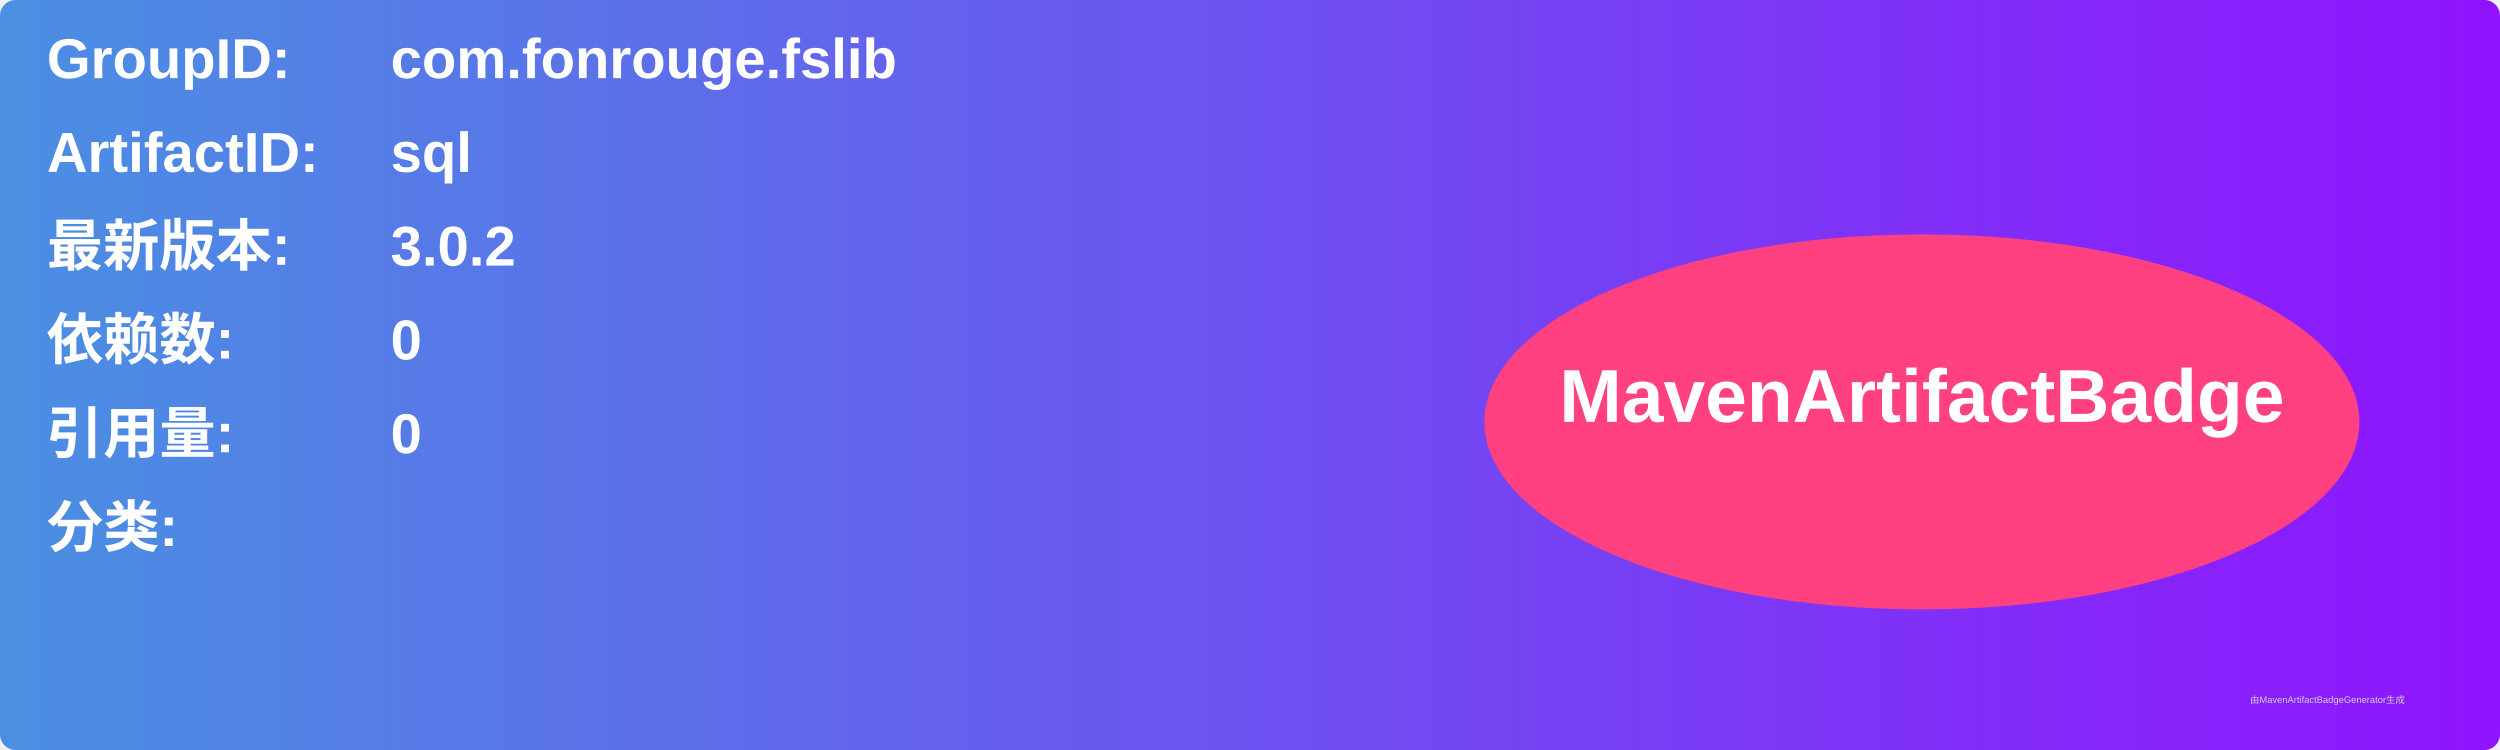
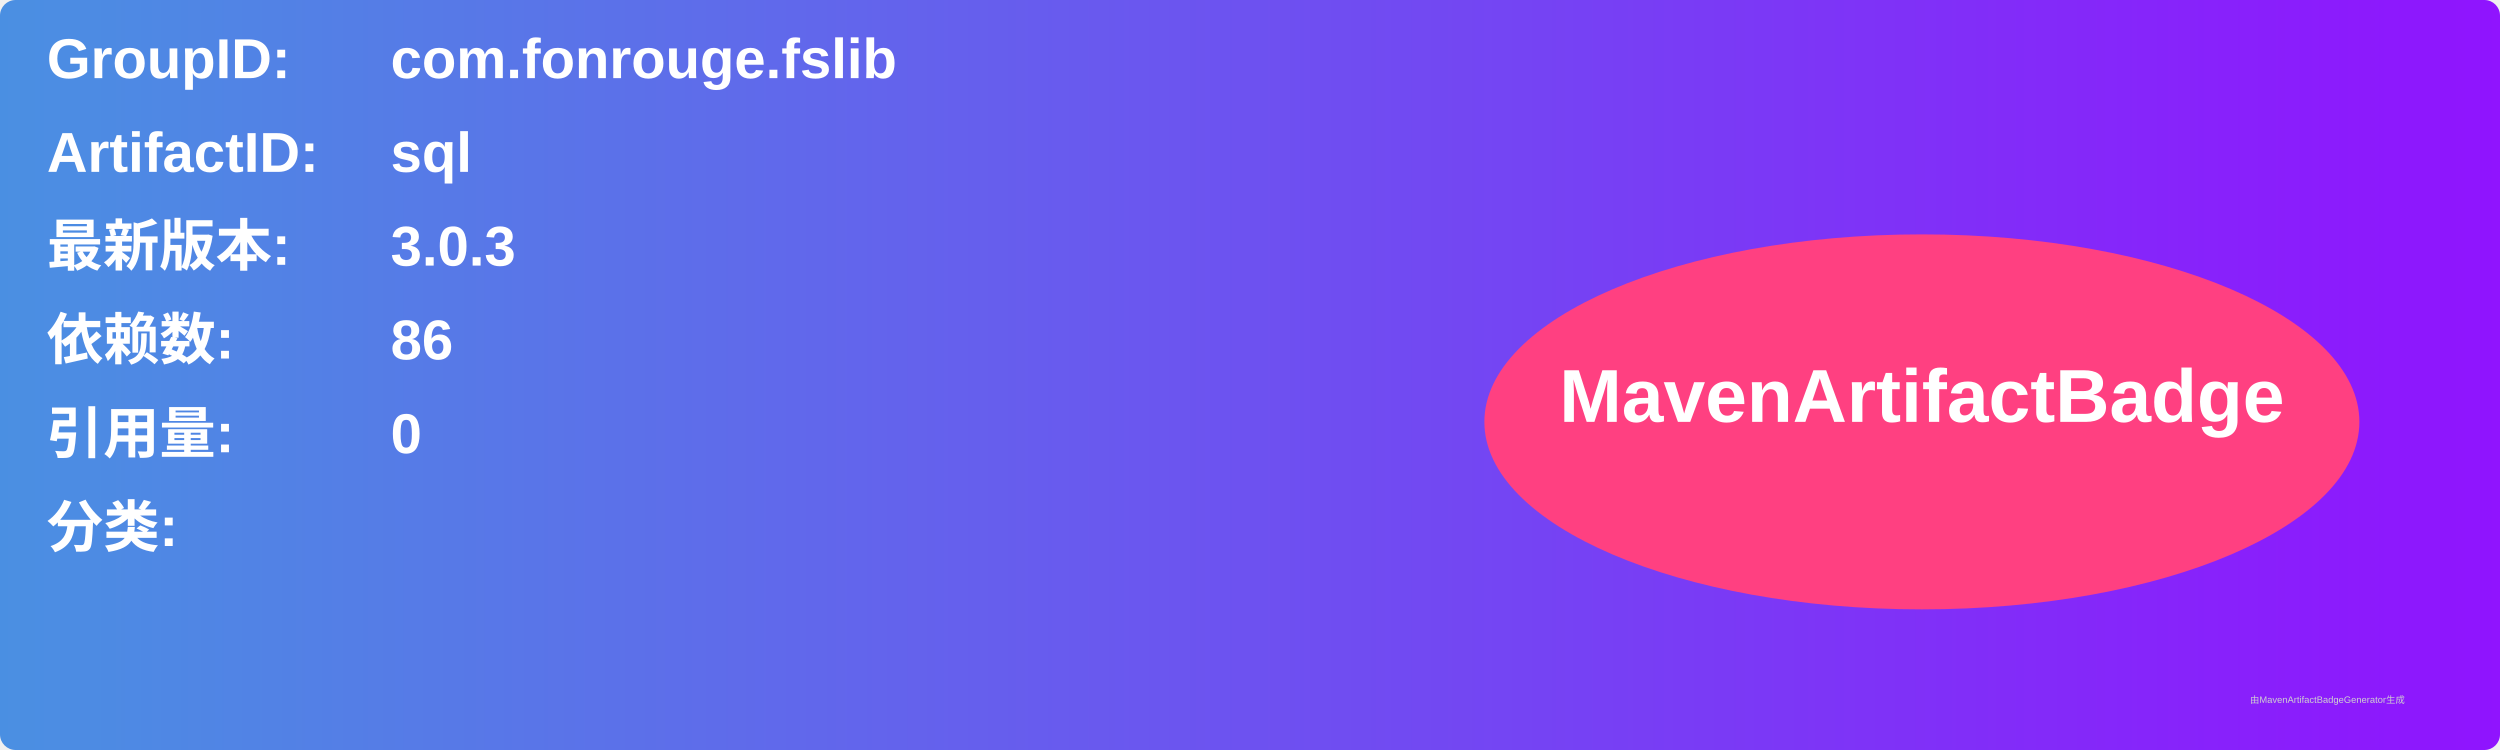
<svg xmlns="http://www.w3.org/2000/svg" width="800" height="240" viewBox="0 0 800 240">
  <linearGradient id="grad" x1="0%" y1="0%" x2="100%" y2="0%">
    <stop offset="0%" stop-color="#4a90e2" />
    <stop offset="100%" stop-color="#9013fe" />
  </linearGradient>
  <rect width="100%" height="100%" rx="5" ry="5" fill="url(#grad)" />
  <g transform="translate(15, 15)">
    <text x="0" y="10" font-family="Arial" font-size="18" fill="white" font-weight="bold" width="260">GroupID:</text>
    <text x="110" y="10" font-family="Arial" font-size="18" fill="white" font-weight="bold" width="460">com.fonrouge.fslib</text>
    <text x="0" y="40" font-family="Arial" font-size="18" fill="white" font-weight="bold" width="260">ArtifactID:</text>
    <text x="110" y="40" font-family="Arial" font-size="18" fill="white" font-weight="bold" width="460">sql</text>
    <text x="0" y="70" font-family="Arial" font-size="18" fill="white" font-weight="bold">最新版本:</text>
    <text x="110" y="70" font-family="Arial" font-size="18" fill="white" font-weight="bold">
-       <tspan font-weight="bold">3.0.2</tspan>
+       <tspan font-weight="bold">3.0.3</tspan>
    </text>
    <text x="0" y="100" font-family="Arial" font-size="18" fill="white" font-weight="bold">依赖数: </text>
    <text x="110" y="100" font-family="Arial" font-size="18" fill="white">
-       <tspan font-weight="bold">0</tspan>
+       <tspan font-weight="bold">86</tspan>
    </text>
    <text x="0" y="130" font-family="Arial" font-size="18" fill="white" font-weight="bold">引用量: </text>
    <text x="110" y="130" font-family="Arial" font-size="18" fill="white">
      <tspan font-weight="bold">0</tspan>
    </text>
    <text x="0" y="160" font-family="Arial" font-size="18" fill="white" font-weight="bold">分类:</text>
    <text x="10" y="190" font-family="Arial" font-size="10" fill="white">
      <tspan font-weight="bold" />
    </text>
    <ellipse cx="600" cy="120" rx="140" ry="60" fill="#ff4081" />
    <text x="600" y="120" text-anchor="middle" font-family="Arial" font-size="24" fill="white" font-weight="bold">MavenArtifactBadge</text>
  </g>
  <text x="720" y="225" font-family="Arial" font-size="3" fill="#d0d0d0">由MavenArtifactBadgeGenerator生成</text>
</svg>
